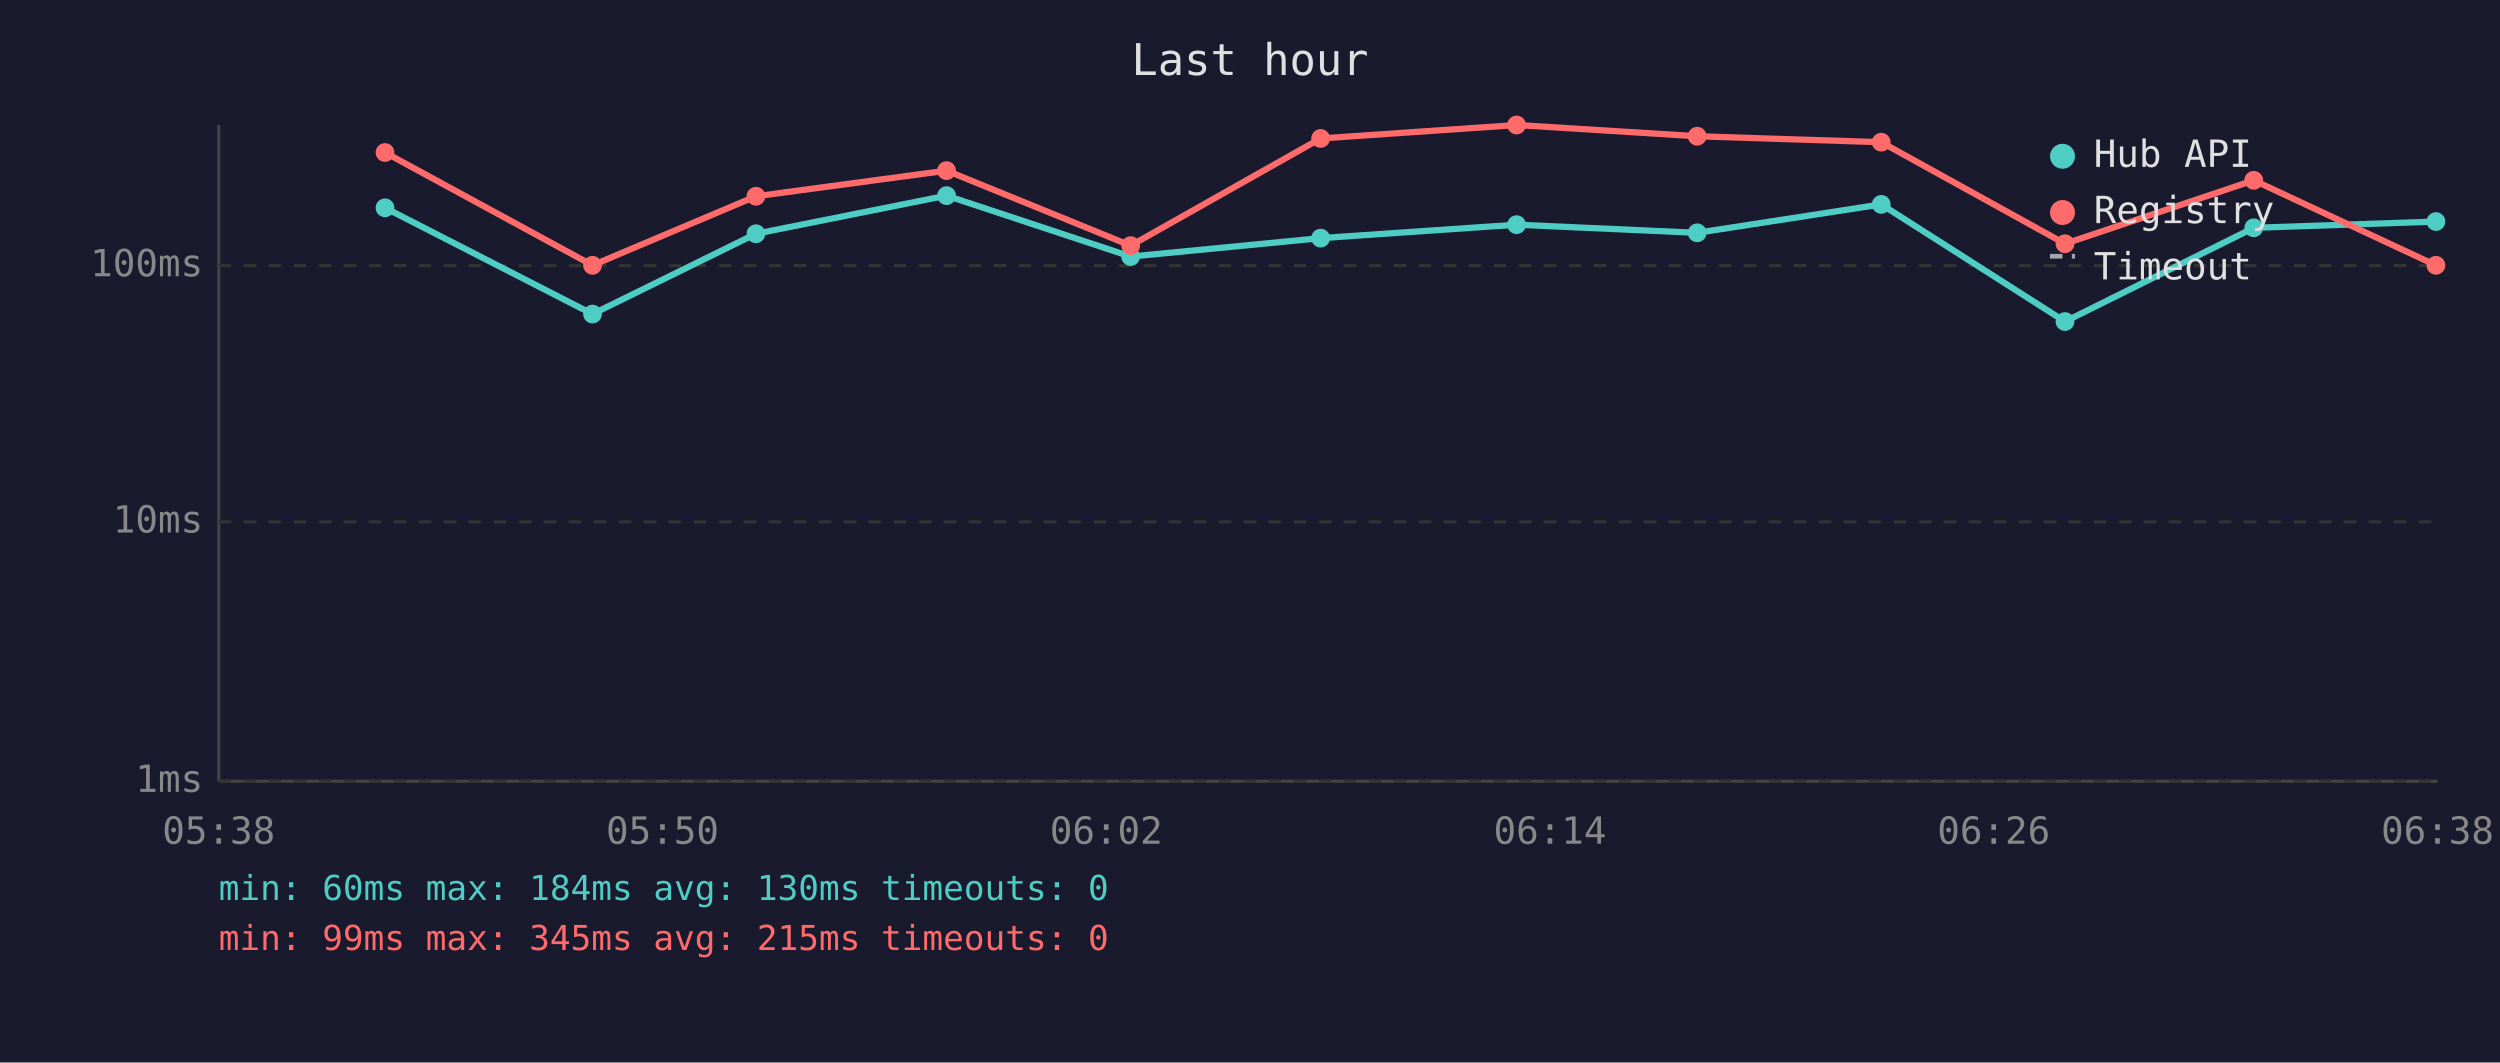
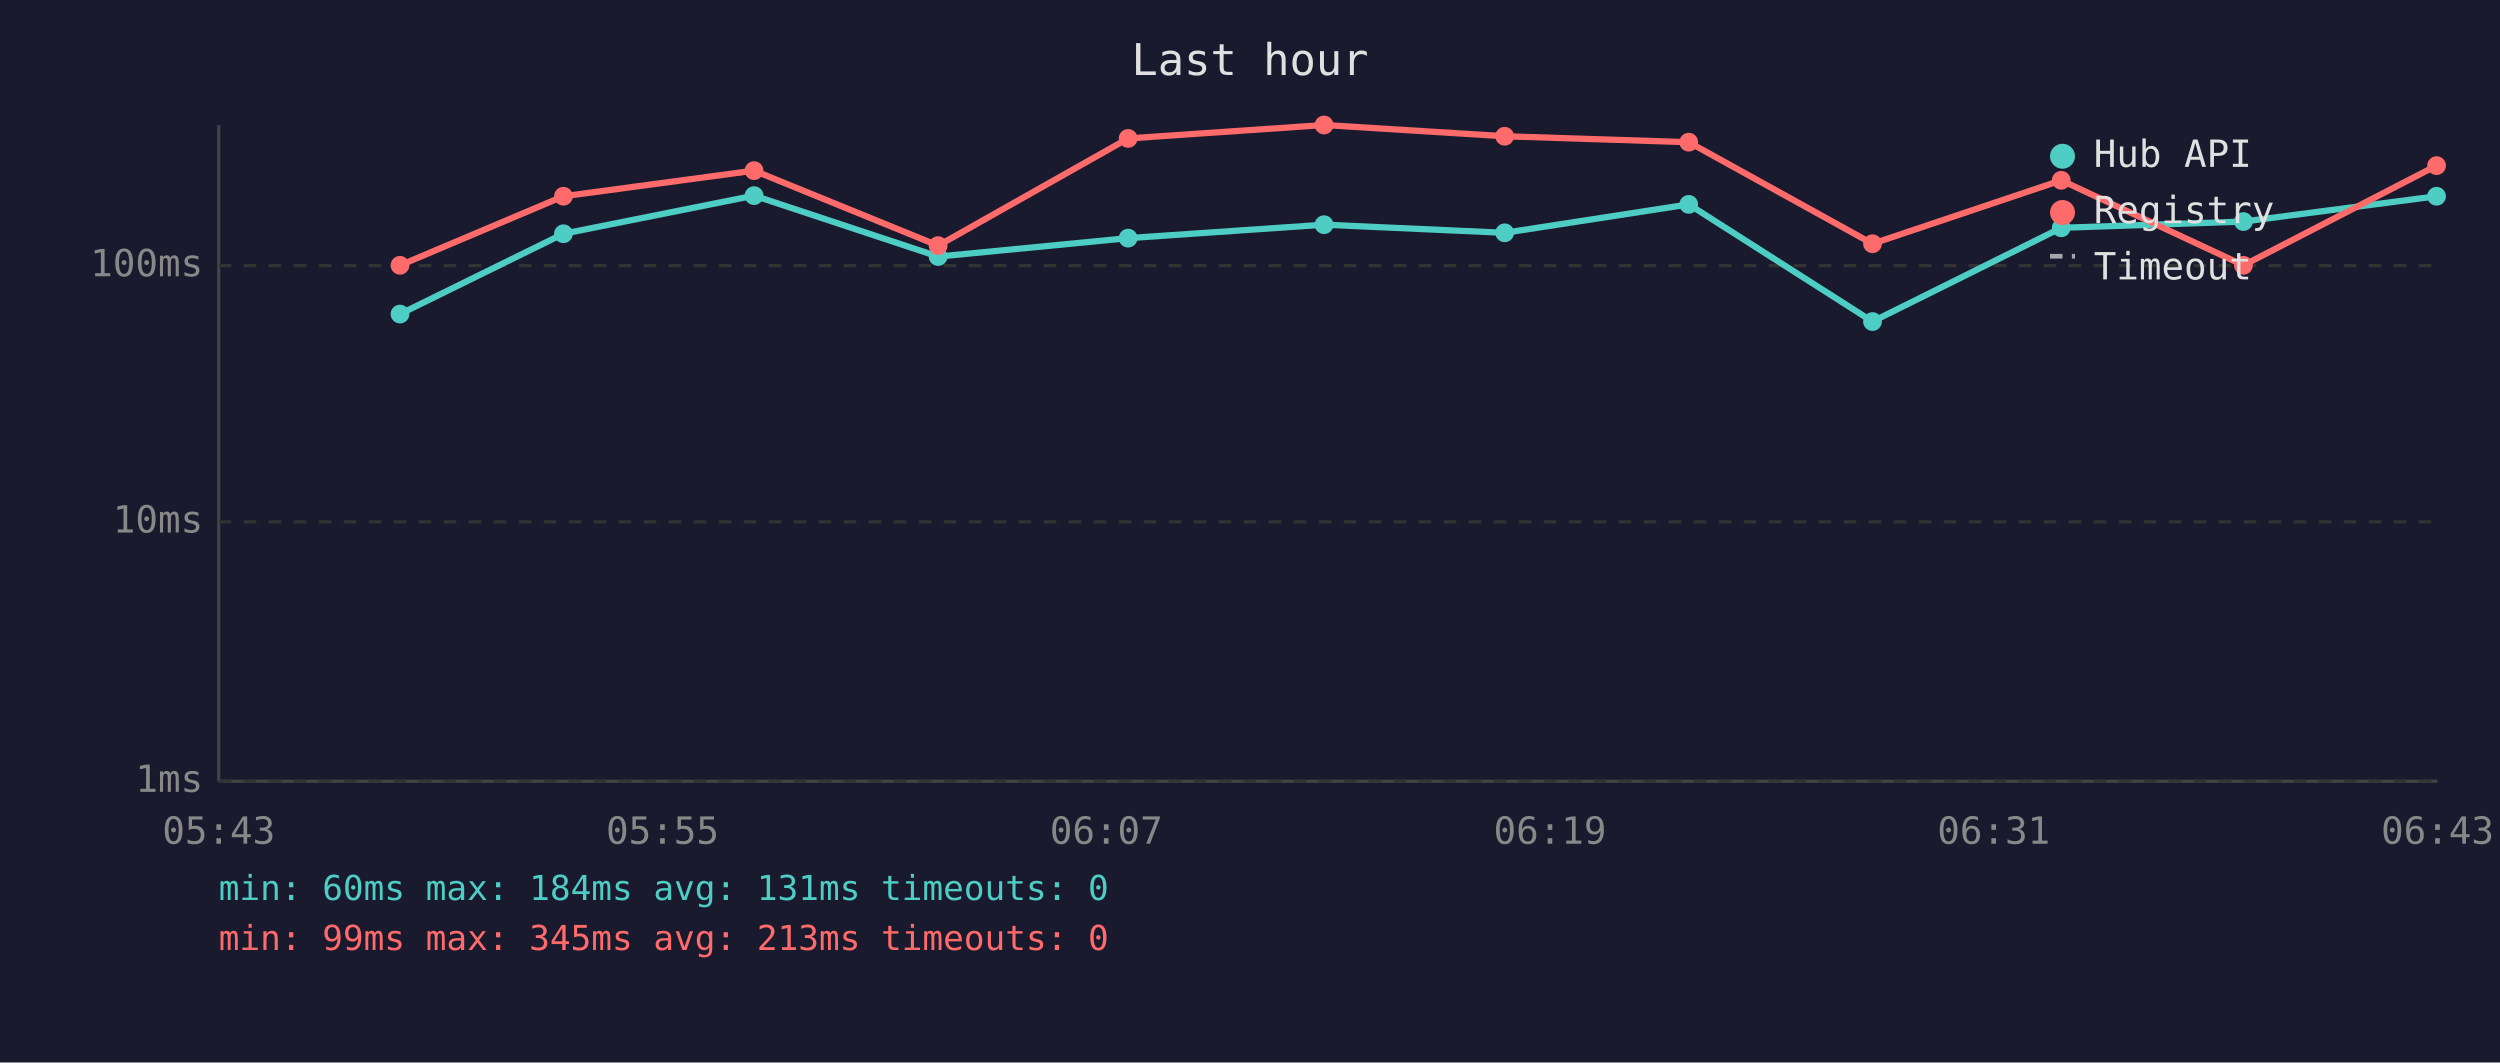
<svg xmlns="http://www.w3.org/2000/svg" viewBox="0 0 800 340" font-family="monospace" font-size="12">
  <rect width="800" height="340" fill="#1a1a2e" />
  <text x="400" y="24" fill="#e0e0e0" font-size="14" text-anchor="middle">Last hour</text>
  <line x1="70" y1="40" x2="70" y2="250" stroke="#444" stroke-width="1" />
  <line x1="70" y1="250" x2="780" y2="250" stroke="#444" stroke-width="1" />
  <line x1="70" y1="250" x2="780" y2="250" stroke="#333" stroke-width="1" stroke-dasharray="4" />
  <text x="65" y="250" fill="#888" text-anchor="end" dominant-baseline="middle">1ms</text>
  <line x1="70" y1="167" x2="780" y2="167" stroke="#333" stroke-width="1" stroke-dasharray="4" />
  <text x="65" y="167" fill="#888" text-anchor="end" dominant-baseline="middle">10ms</text>
  <line x1="70" y1="85" x2="780" y2="85" stroke="#333" stroke-width="1" stroke-dasharray="4" />
  <text x="65" y="85" fill="#888" text-anchor="end" dominant-baseline="middle">100ms</text>
-   <text x="70" y="270" fill="#888" text-anchor="middle">05:38</text>
-   <text x="212" y="270" fill="#888" text-anchor="middle">05:50</text>
-   <text x="354" y="270" fill="#888" text-anchor="middle">06:02</text>
-   <text x="496" y="270" fill="#888" text-anchor="middle">06:14</text>
-   <text x="638" y="270" fill="#888" text-anchor="middle">06:26</text>
-   <text x="780" y="270" fill="#888" text-anchor="middle">06:38</text>
-   <polyline points="123.2,66.5 189.6,100.5 241.9,74.8 302.9,62.6 361.8,82.1 422.6,76.2 485.3,71.9 543.1,74.5 602.0,65.4 660.8,102.9 721.2,72.9 779.5,70.9" fill="none" stroke="#4ecdc4" stroke-width="2" opacity="1" />
-   <circle cx="123.2" cy="66.5" r="3" fill="#4ecdc4" />
-   <circle cx="189.6" cy="100.5" r="3" fill="#4ecdc4" />
-   <circle cx="241.9" cy="74.8" r="3" fill="#4ecdc4" />
-   <circle cx="302.9" cy="62.6" r="3" fill="#4ecdc4" />
-   <circle cx="361.8" cy="82.1" r="3" fill="#4ecdc4" />
-   <circle cx="422.6" cy="76.2" r="3" fill="#4ecdc4" />
-   <circle cx="485.3" cy="71.9" r="3" fill="#4ecdc4" />
-   <circle cx="543.1" cy="74.5" r="3" fill="#4ecdc4" />
-   <circle cx="602.0" cy="65.4" r="3" fill="#4ecdc4" />
-   <circle cx="660.8" cy="102.9" r="3" fill="#4ecdc4" />
-   <circle cx="721.2" cy="72.9" r="3" fill="#4ecdc4" />
-   <circle cx="779.5" cy="70.9" r="3" fill="#4ecdc4" />
-   <polyline points="123.2,48.8 189.6,84.9 241.9,62.8 302.9,54.6 361.8,78.6 422.6,44.3 485.3,40.0 543.1,43.6 602.0,45.5 660.8,78.0 721.2,57.7 779.5,84.9" fill="none" stroke="#ff6b6b" stroke-width="2" opacity="1" />
-   <circle cx="123.2" cy="48.8" r="3" fill="#ff6b6b" />
-   <circle cx="189.6" cy="84.9" r="3" fill="#ff6b6b" />
-   <circle cx="241.9" cy="62.8" r="3" fill="#ff6b6b" />
-   <circle cx="302.9" cy="54.6" r="3" fill="#ff6b6b" />
-   <circle cx="361.8" cy="78.6" r="3" fill="#ff6b6b" />
-   <circle cx="422.6" cy="44.3" r="3" fill="#ff6b6b" />
-   <circle cx="485.3" cy="40.0" r="3" fill="#ff6b6b" />
-   <circle cx="543.1" cy="43.6" r="3" fill="#ff6b6b" />
-   <circle cx="602.0" cy="45.5" r="3" fill="#ff6b6b" />
-   <circle cx="660.8" cy="78.0" r="3" fill="#ff6b6b" />
-   <circle cx="721.2" cy="57.7" r="3" fill="#ff6b6b" />
-   <circle cx="779.5" cy="84.9" r="3" fill="#ff6b6b" />
+   <text x="70" y="270" fill="#888" text-anchor="middle">05:43</text>
+   <text x="212" y="270" fill="#888" text-anchor="middle">05:55</text>
+   <text x="354" y="270" fill="#888" text-anchor="middle">06:07</text>
+   <text x="496" y="270" fill="#888" text-anchor="middle">06:19</text>
+   <text x="638" y="270" fill="#888" text-anchor="middle">06:31</text>
+   <text x="780" y="270" fill="#888" text-anchor="middle">06:43</text>
+   <polyline points="128.0,100.5 180.3,74.8 241.3,62.6 300.2,82.1 361.0,76.2 423.7,71.9 481.5,74.5 540.4,65.4 599.2,102.9 659.6,72.9 717.9,70.9 779.7,62.8" fill="none" stroke="#4ecdc4" stroke-width="2" opacity="1" />
+   <circle cx="128.0" cy="100.5" r="3" fill="#4ecdc4" />
+   <circle cx="180.3" cy="74.8" r="3" fill="#4ecdc4" />
+   <circle cx="241.3" cy="62.6" r="3" fill="#4ecdc4" />
+   <circle cx="300.2" cy="82.1" r="3" fill="#4ecdc4" />
+   <circle cx="361.0" cy="76.2" r="3" fill="#4ecdc4" />
+   <circle cx="423.7" cy="71.9" r="3" fill="#4ecdc4" />
+   <circle cx="481.5" cy="74.5" r="3" fill="#4ecdc4" />
+   <circle cx="540.4" cy="65.4" r="3" fill="#4ecdc4" />
+   <circle cx="599.2" cy="102.9" r="3" fill="#4ecdc4" />
+   <circle cx="659.6" cy="72.9" r="3" fill="#4ecdc4" />
+   <circle cx="717.9" cy="70.9" r="3" fill="#4ecdc4" />
+   <circle cx="779.7" cy="62.8" r="3" fill="#4ecdc4" />
+   <polyline points="128.0,84.9 180.3,62.8 241.3,54.6 300.2,78.6 361.0,44.3 423.7,40.0 481.5,43.6 540.4,45.5 599.2,78.0 659.6,57.7 717.9,84.9 779.7,53.0" fill="none" stroke="#ff6b6b" stroke-width="2" opacity="1" />
+   <circle cx="128.0" cy="84.9" r="3" fill="#ff6b6b" />
+   <circle cx="180.3" cy="62.8" r="3" fill="#ff6b6b" />
+   <circle cx="241.3" cy="54.6" r="3" fill="#ff6b6b" />
+   <circle cx="300.2" cy="78.6" r="3" fill="#ff6b6b" />
+   <circle cx="361.0" cy="44.3" r="3" fill="#ff6b6b" />
+   <circle cx="423.7" cy="40.0" r="3" fill="#ff6b6b" />
+   <circle cx="481.5" cy="43.6" r="3" fill="#ff6b6b" />
+   <circle cx="540.4" cy="45.5" r="3" fill="#ff6b6b" />
+   <circle cx="599.2" cy="78.0" r="3" fill="#ff6b6b" />
+   <circle cx="659.6" cy="57.7" r="3" fill="#ff6b6b" />
+   <circle cx="717.9" cy="84.9" r="3" fill="#ff6b6b" />
+   <circle cx="779.7" cy="53.0" r="3" fill="#ff6b6b" />
  <circle cx="660" cy="50" r="4" fill="#4ecdc4" />
  <text x="670" y="50" fill="#e0e0e0" dominant-baseline="middle">Hub API</text>
  <circle cx="660" cy="68" r="4" fill="#ff6b6b" />
  <text x="670" y="68" fill="#e0e0e0" dominant-baseline="middle">Registry</text>
  <line x1="656" y1="82" x2="664" y2="82" stroke="#e0e0e0" stroke-width="1.5" stroke-dasharray="4,3" opacity="0.7" />
  <text x="670" y="86" fill="#e0e0e0" dominant-baseline="middle">Timeout</text>
-   <text x="70" y="288" fill="#4ecdc4" font-size="11">min: 60ms  max: 184ms  avg: 130ms  timeouts: 0</text>
-   <text x="70" y="304" fill="#ff6b6b" font-size="11">min: 99ms  max: 345ms  avg: 215ms  timeouts: 0</text>
+   <text x="70" y="288" fill="#4ecdc4" font-size="11">min: 60ms  max: 184ms  avg: 131ms  timeouts: 0</text>
+   <text x="70" y="304" fill="#ff6b6b" font-size="11">min: 99ms  max: 345ms  avg: 213ms  timeouts: 0</text>
</svg>
